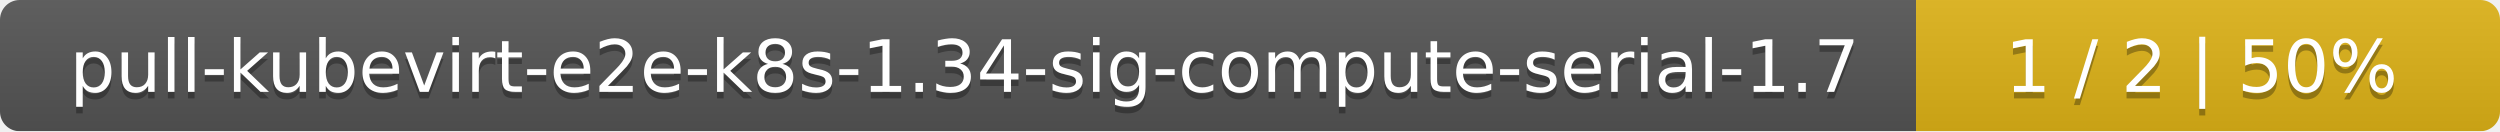
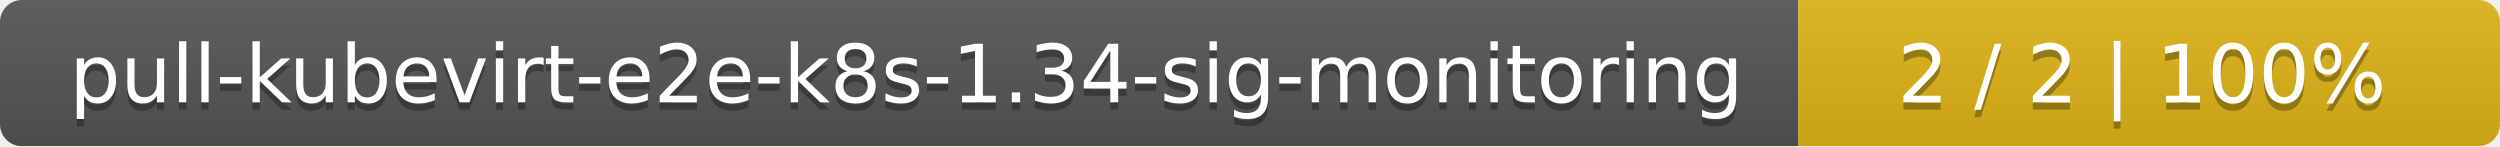
- <svg xmlns="http://www.w3.org/2000/svg" width="381" height="20">
+ <svg xmlns="http://www.w3.org/2000/svg" width="342" height="20">
  <linearGradient id="smooth" x2="0" y2="100%">
    <stop offset="0" stop-color="#bbb" stop-opacity=".1" />
    <stop offset="1" stop-opacity=".1" />
  </linearGradient>
  <mask id="round">
-     <rect width="381" height="20" rx="3" fill="#fff" />
+     <rect width="342" height="20" rx="3" fill="#fff" />
  </mask>
  <g mask="url(#round)">
-     <rect width="292" height="20" fill="#555" />
-     <rect x="292" width="89" height="20" fill="#dfb317" />
-     <rect width="381" height="20" fill="url(#smooth)" />
+     <rect width="246" height="20" fill="#555" />
+     <rect x="246" width="96" height="20" fill="#dfb317" />
+     <rect width="342" height="20" fill="url(#smooth)" />
  </g>
  <g fill="#fff" text-anchor="middle" font-family="DejaVu Sans,Verdana,Geneva,sans-serif" font-size="11">
-     <text x="147" y="15" fill="#010101" fill-opacity=".3">pull-kubevirt-e2e-k8s-1.34-sig-compute-serial-1.7</text>
-     <text x="147" y="14">pull-kubevirt-e2e-k8s-1.34-sig-compute-serial-1.7</text>
-     <text x="335.5" y="15" fill="#010101" fill-opacity=".3">1 / 2    |    50%</text>
-     <text x="335.5" y="14">1 / 2    |    50%</text>
+     <text x="124" y="15" fill="#010101" fill-opacity=".3">pull-kubevirt-e2e-k8s-1.34-sig-monitoring</text>
+     <text x="124" y="14">pull-kubevirt-e2e-k8s-1.34-sig-monitoring</text>
+     <text x="293" y="15" fill="#010101" fill-opacity=".3">2 / 2    |    100%</text>
+     <text x="293" y="14">2 / 2    |    100%</text>
  </g>
</svg>
